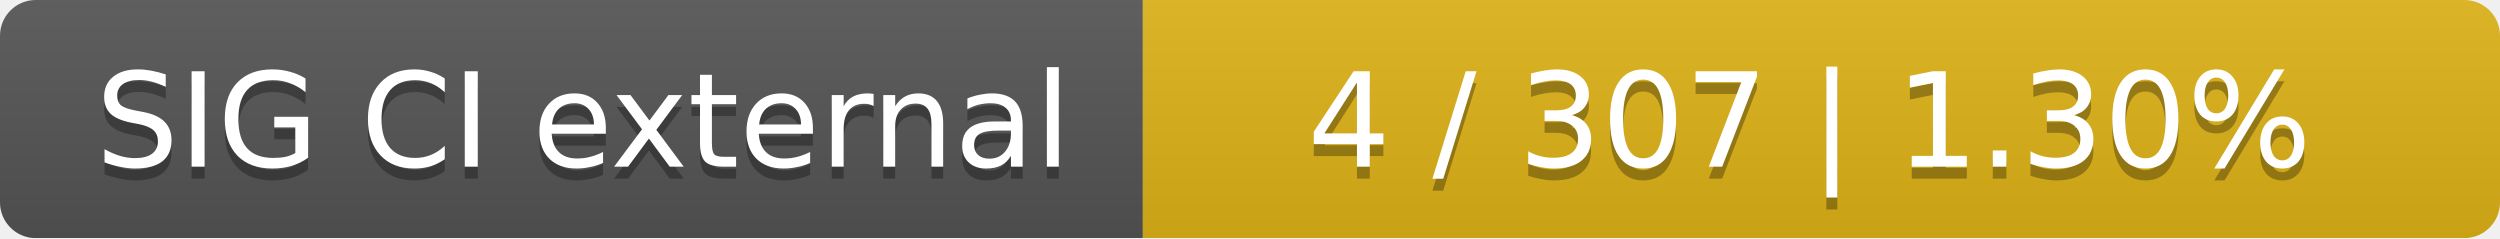
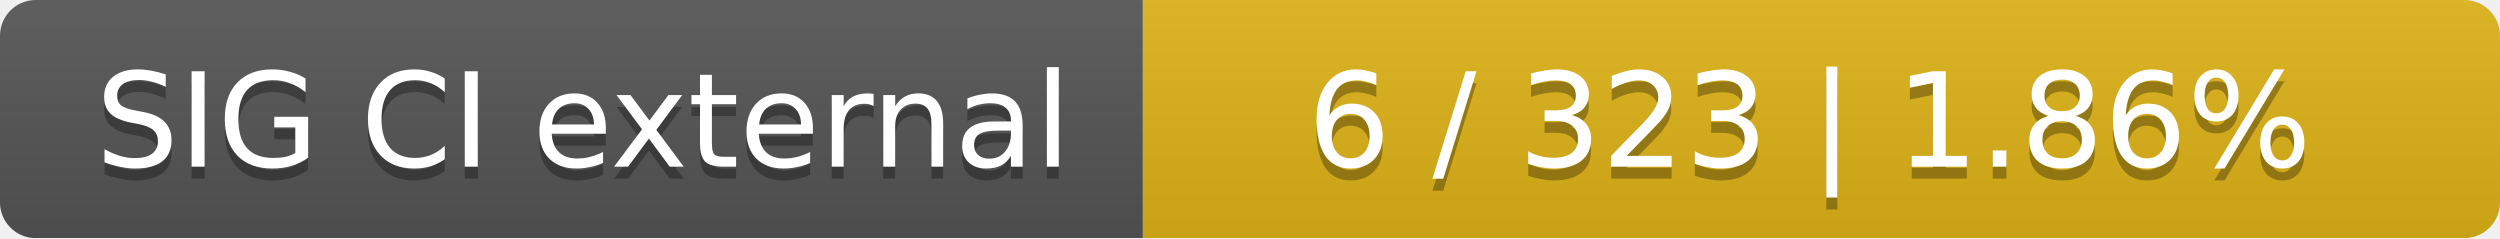
<svg xmlns="http://www.w3.org/2000/svg" width="210" height="20">
  <linearGradient id="smooth" x2="0" y2="100%">
    <stop offset="0" stop-color="#bbb" stop-opacity=".1" />
    <stop offset="1" stop-opacity=".1" />
  </linearGradient>
  <mask id="round">
    <rect width="210" height="20" rx="3" fill="#fff" />
  </mask>
  <g mask="url(#round)">
    <rect width="96" height="20" fill="#555" />
    <rect x="96" width="114" height="20" fill="#dfb317" />
    <rect width="210" height="20" fill="url(#smooth)" />
  </g>
  <g fill="#fff" text-anchor="middle" font-family="DejaVu Sans,Verdana,Geneva,sans-serif" font-size="11">
    <text x="49" y="15" fill="#010101" fill-opacity=".3">SIG CI external</text>
    <text x="49" y="14">SIG CI external</text>
-     <text x="152" y="15" fill="#010101" fill-opacity=".3">4 / 307    |    1.30%</text>
-     <text x="152" y="14">4 / 307    |    1.30%</text>
+     <text x="152" y="15" fill="#010101" fill-opacity=".3">6 / 323    |    1.86%</text>
+     <text x="152" y="14">6 / 323    |    1.86%</text>
  </g>
</svg>
